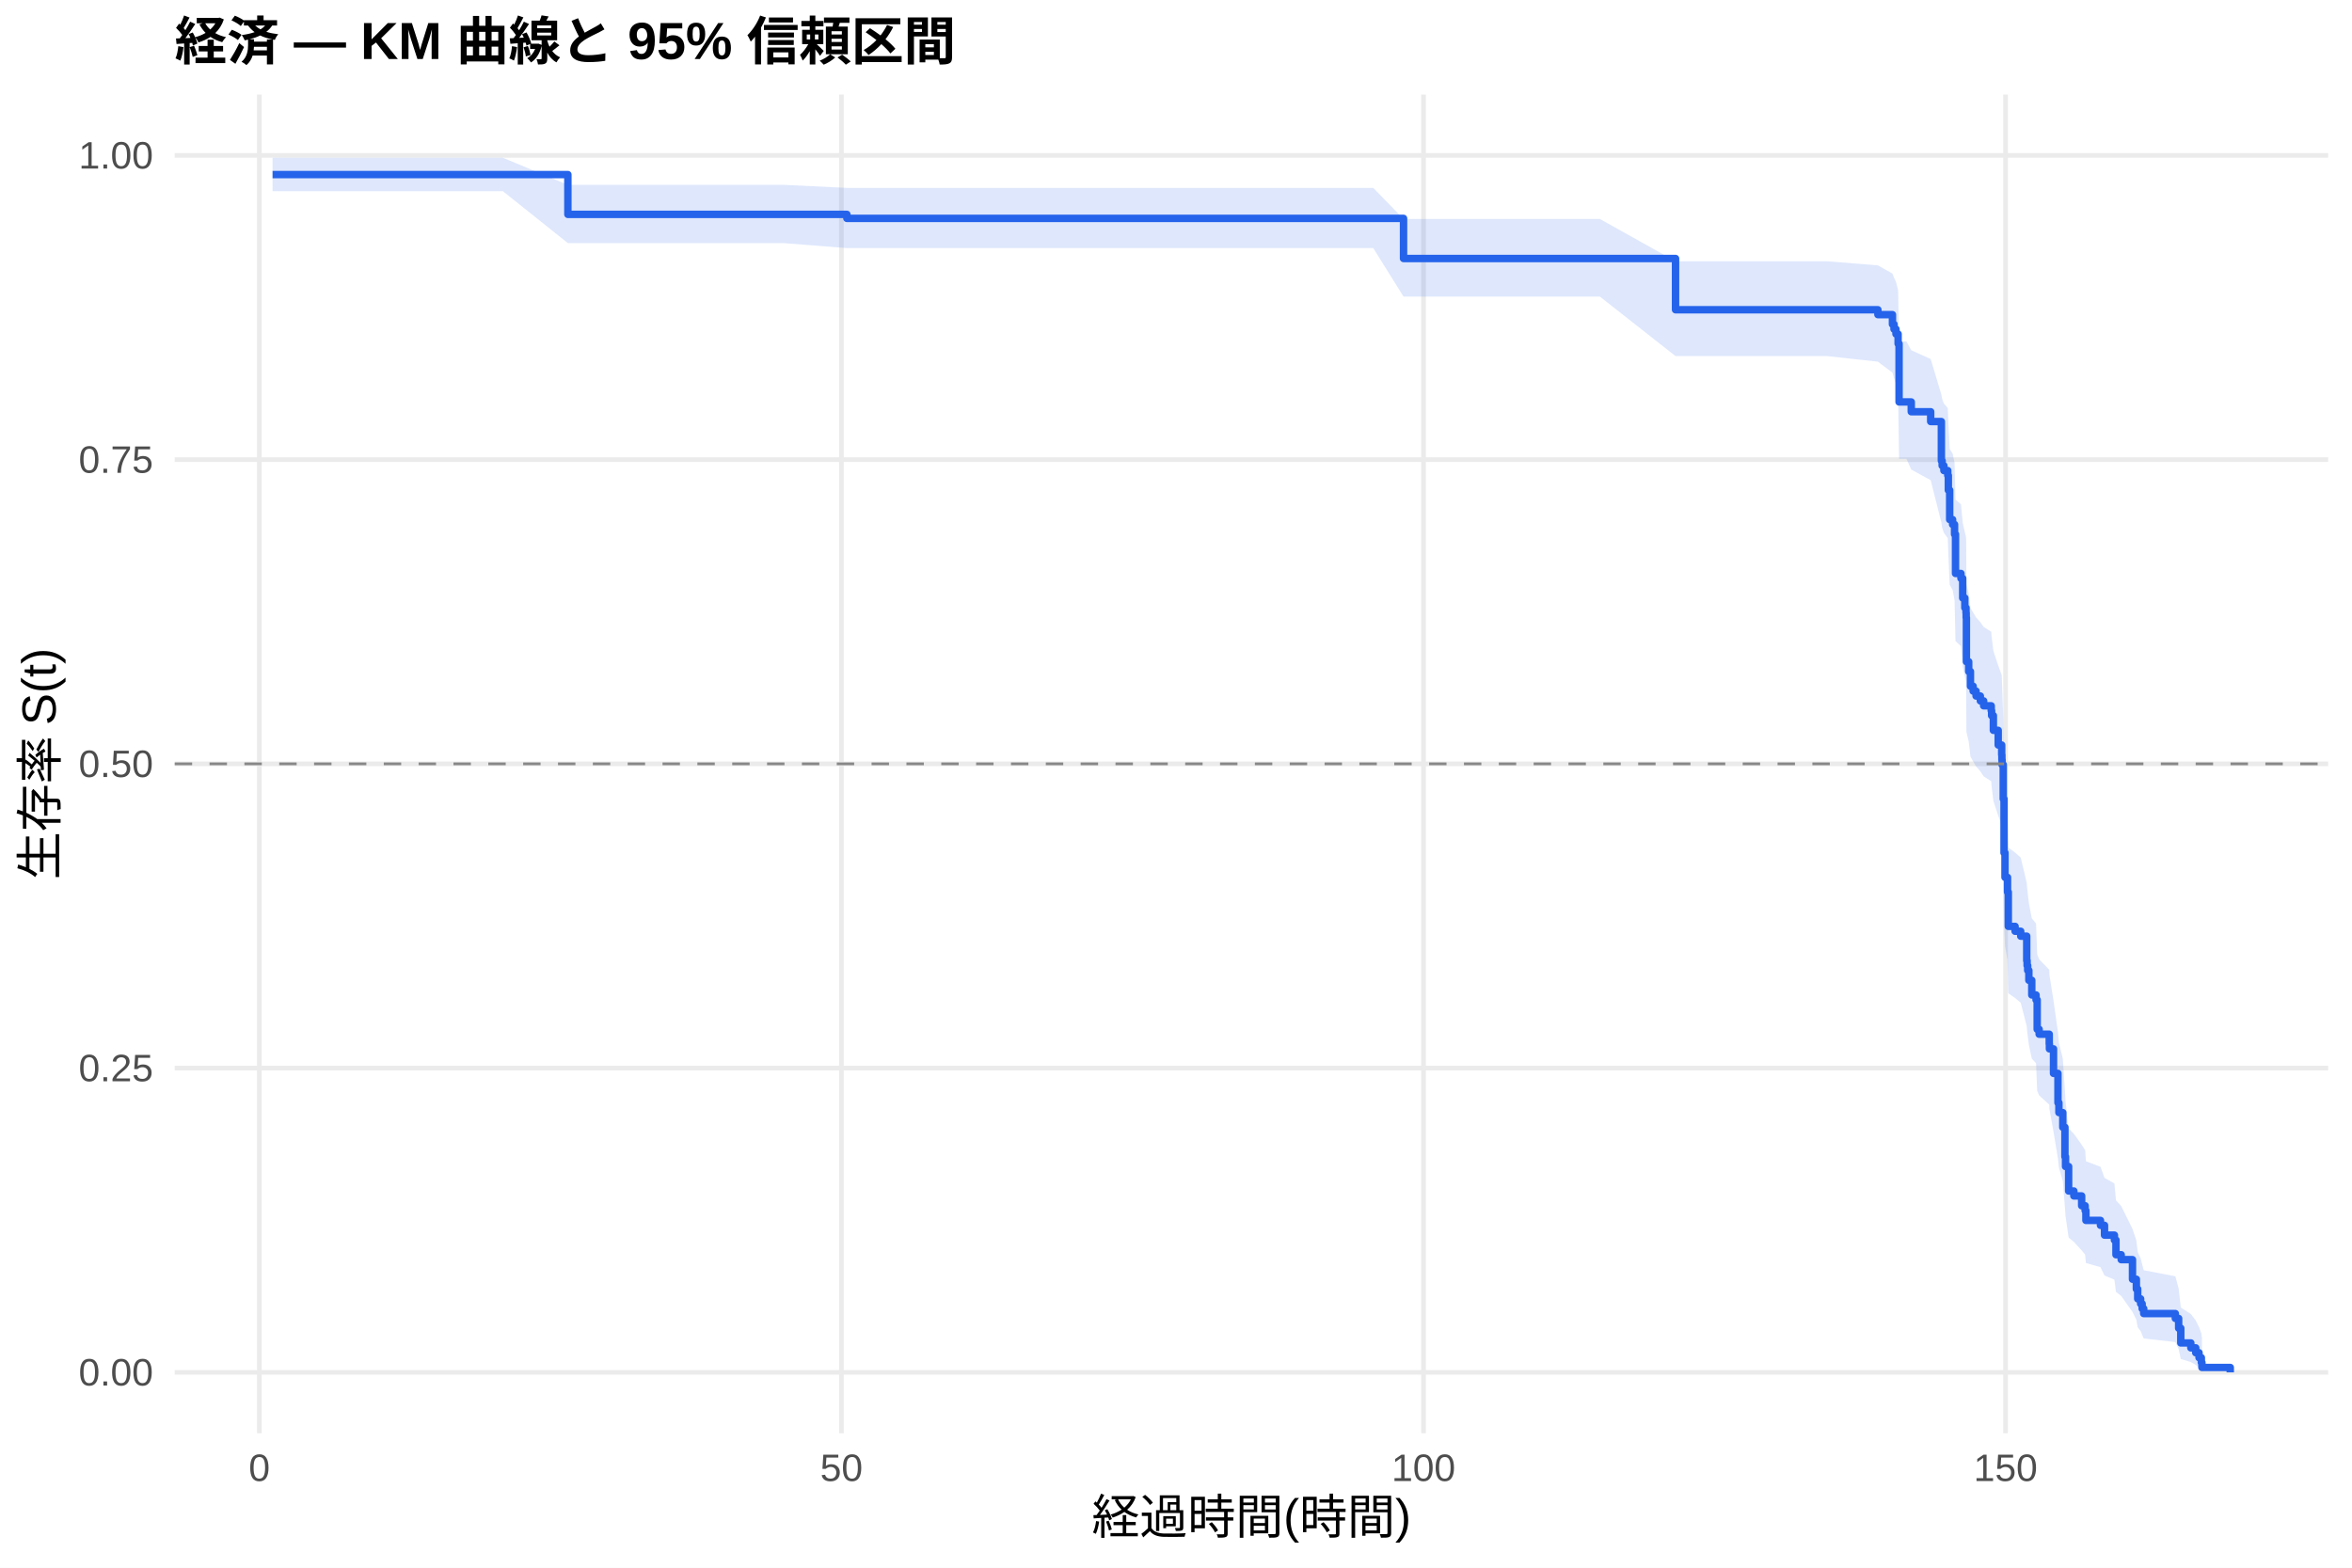
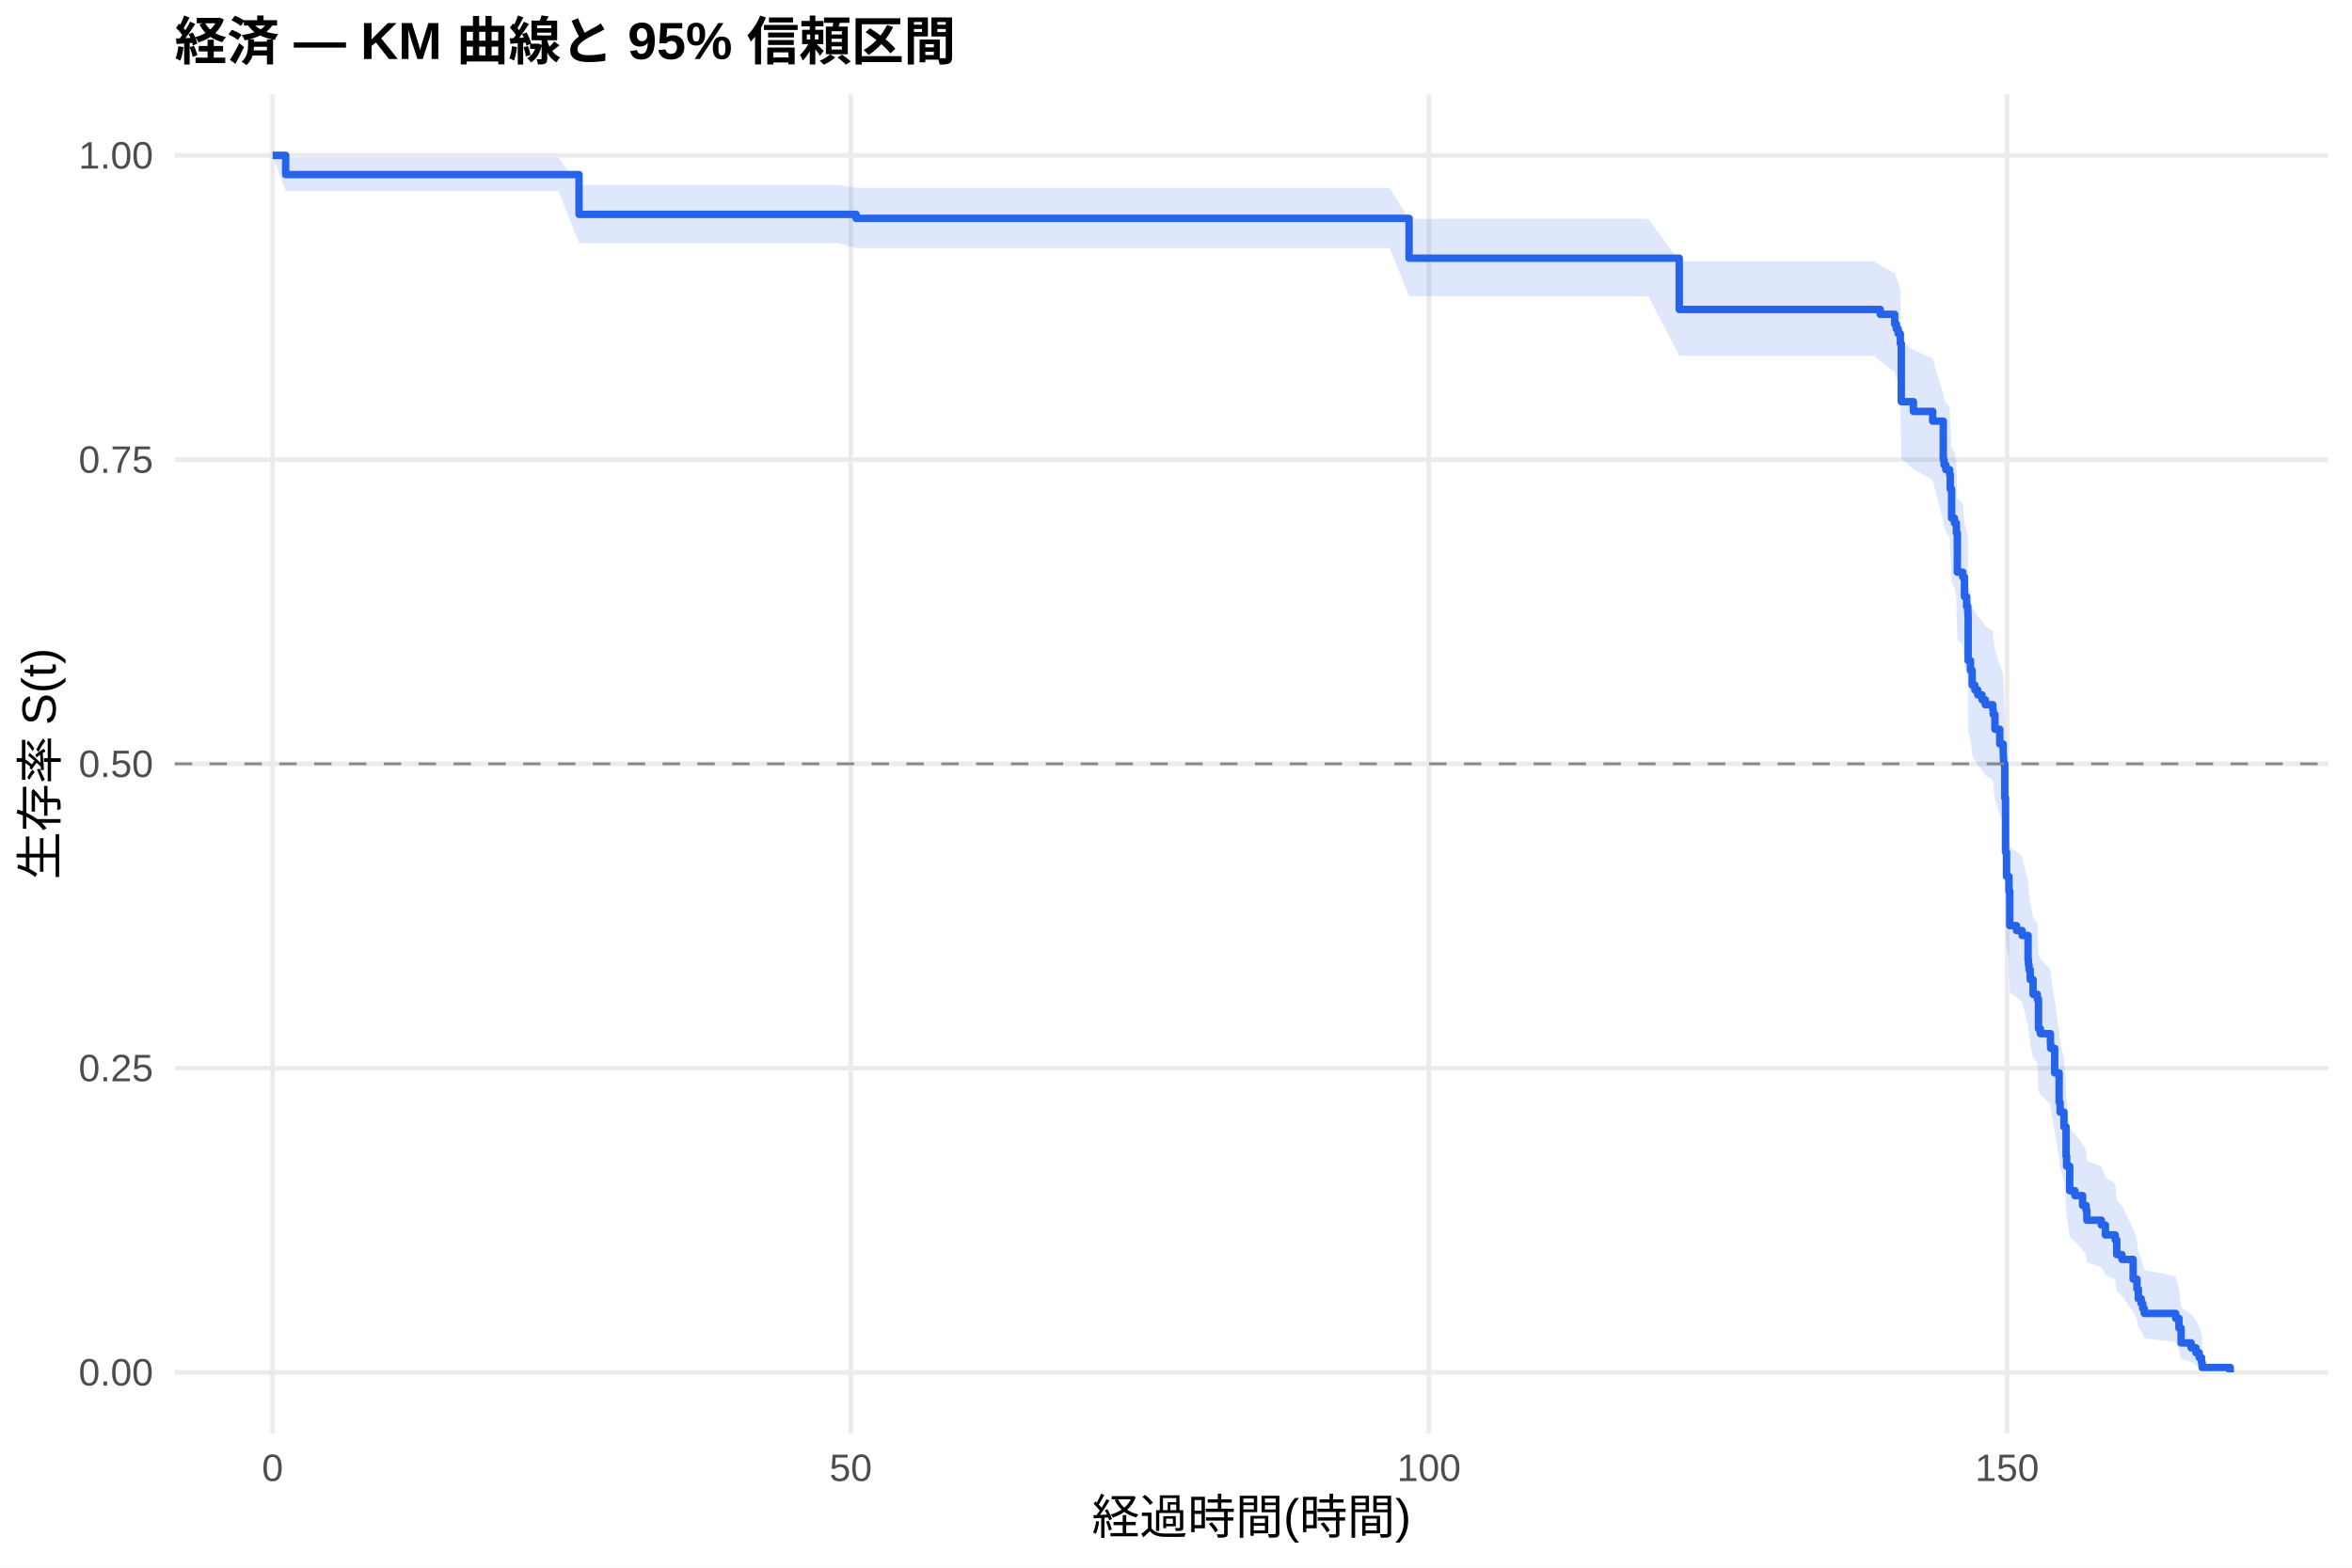
<svg xmlns="http://www.w3.org/2000/svg" width="540.00pt" height="360.00pt" viewBox="0 0 540.00 360.00">
  <g class="svglite">
    <defs>
      <style type="text/css">
    .svglite line, .svglite polyline, .svglite polygon, .svglite path, .svglite rect, .svglite circle {
      fill: none;
      stroke: #000000;
      stroke-linecap: round;
      stroke-linejoin: round;
      stroke-miterlimit: 10.00;
    }
    .svglite text {
      white-space: pre;
    }
    .svglite g.glyphgroup path {
      fill: inherit;
      stroke: none;
    }
  </style>
    </defs>
    <rect width="100%" height="100%" style="stroke: none; fill: #FFFFFF;" />
    <defs>
      <clipPath id="cpMC4wMHw1NDAuMDB8MC4wMHwzNjAuMDA=">
        <rect x="0.00" y="0.00" width="540.00" height="360.00" />
      </clipPath>
    </defs>
    <g clip-path="url(#cpMC4wMHw1NDAuMDB8MC4wMHwzNjAuMDA=)">
      <rect x="0" y="0.00" width="540.00" height="360.00" style="stroke-width: 1.07; stroke: none; fill: #FFFFFF;" />
    </g>
    <defs>
      <clipPath id="cpNDAuMTF8NTM0LjUyfDIxLjcxfDMyOS4xMg==">
        <rect x="40.11" y="21.71" width="494.41" height="307.41" />
      </clipPath>
    </defs>
    <g clip-path="url(#cpNDAuMTF8NTM0LjUyfDIxLjcxfDMyOS4xMg==)">
      <polyline points="40.11,315.14 534.52,315.14 " style="stroke-width: 1.07; stroke: #EBEBEB; stroke-linecap: butt;" />
      <polyline points="40.11,245.28 534.52,245.28 " style="stroke-width: 1.07; stroke: #EBEBEB; stroke-linecap: butt;" />
      <polyline points="40.11,175.41 534.52,175.41 " style="stroke-width: 1.07; stroke: #EBEBEB; stroke-linecap: butt;" />
      <polyline points="40.11,105.55 534.52,105.55 " style="stroke-width: 1.07; stroke: #EBEBEB; stroke-linecap: butt;" />
      <polyline points="40.11,35.68 534.52,35.68 " style="stroke-width: 1.07; stroke: #EBEBEB; stroke-linecap: butt;" />
-       <polyline points="59.55,329.12 59.55,21.71 " style="stroke-width: 1.07; stroke: #EBEBEB; stroke-linecap: butt;" />
-       <polyline points="193.19,329.12 193.19,21.71 " style="stroke-width: 1.07; stroke: #EBEBEB; stroke-linecap: butt;" />
-       <polyline points="326.83,329.12 326.83,21.71 " style="stroke-width: 1.07; stroke: #EBEBEB; stroke-linecap: butt;" />
-       <polyline points="460.46,329.12 460.46,21.71 " style="stroke-width: 1.07; stroke: #EBEBEB; stroke-linecap: butt;" />
-       <polygon points="62.58,36.23 73.81,36.23 94.66,36.23 115.46,36.23 130.38,42.45 159.16,42.45 180.00,42.45 194.44,43.15 210.92,43.15 243.39,43.15 259.70,43.15 273.60,43.15 287.81,43.15 300.81,43.15 307.54,43.15 315.29,43.15 322.24,50.29 324.02,50.29 337.79,50.29 351.95,50.29 367.32,50.29 384.69,60.00 393.11,60.00 406.07,60.00 419.48,60.00 431.15,60.94 434.49,62.83 434.85,63.78 435.30,64.73 435.79,66.65 436.01,78.41 437.70,78.41 438.81,80.43 443.27,82.45 445.72,90.62 445.90,91.65 446.30,92.68 447.19,93.71 447.32,96.83 447.63,103.09 448.30,104.14 448.75,106.25 448.97,114.73 450.22,115.80 450.62,120.08 451.11,122.22 451.38,123.30 451.42,124.38 451.47,134.13 452.00,136.31 452.40,139.58 453.02,140.68 453.69,141.78 454.67,142.87 455.43,143.97 457.17,145.07 457.26,146.18 457.66,149.49 458.77,152.81 459.57,155.03 459.62,156.14 459.66,157.25 459.93,165.08 460.11,177.48 460.33,183.17 460.91,186.59 461.09,194.63 462.65,195.78 463.94,196.94 465.32,202.73 465.41,203.89 465.54,205.06 465.81,207.39 466.48,210.89 467.46,212.07 467.72,219.13 468.17,220.31 470.49,222.68 470.53,223.87 471.47,229.82 472.49,237.03 472.71,239.45 473.60,243.09 474.09,250.43 474.23,252.90 474.94,259.11 476.14,260.36 477.93,262.87 478.73,264.14 478.91,266.67 482.25,267.94 483.18,270.49 485.45,271.77 485.81,275.65 487.01,276.95 489.60,282.21 490.49,284.88 490.80,287.58 491.47,288.94 491.82,290.31 492.18,291.69 499.44,293.09 500.20,295.91 500.69,300.26 503.00,301.74 504.12,303.24 504.88,304.75 505.41,306.19 505.54,307.18 505.54,314.98 505.41,314.58 504.88,314.05 504.12,313.44 503.00,312.78 500.69,312.08 500.20,309.81 499.44,308.19 492.18,307.36 491.82,306.52 491.47,305.67 490.80,304.80 490.49,303.05 489.60,301.26 487.01,297.60 485.81,296.67 485.45,293.85 483.18,292.90 482.25,290.99 478.91,290.03 478.73,288.10 477.93,287.13 476.14,285.18 474.94,284.19 474.23,279.24 474.09,277.25 473.60,271.19 472.71,268.14 472.49,266.09 471.47,259.90 470.53,254.69 470.49,253.65 468.17,251.55 467.72,250.50 467.46,244.16 466.48,243.10 465.81,239.91 465.54,237.78 465.41,236.71 465.32,235.64 463.94,230.26 462.65,229.18 461.09,228.10 460.91,220.51 460.33,217.24 460.11,211.76 459.93,199.60 459.66,191.79 459.62,190.67 459.57,189.55 458.77,187.30 457.66,183.92 457.26,180.54 457.17,179.40 455.43,178.27 454.67,177.14 453.69,176.00 453.02,174.86 452.40,173.73 452.00,170.31 451.47,168.02 451.42,157.67 451.38,156.52 451.11,155.36 450.62,153.04 450.22,148.39 448.97,147.22 448.75,137.83 448.30,135.47 447.63,134.29 447.32,127.16 447.19,123.57 446.30,122.37 445.90,121.17 445.72,119.97 443.27,110.27 438.81,107.83 437.70,105.37 436.01,105.37 435.79,90.60 435.30,88.10 434.85,86.84 434.49,85.58 431.15,83.05 419.48,81.77 406.07,81.77 393.11,81.77 384.69,81.77 367.32,68.11 351.95,68.11 337.79,68.11 324.02,68.11 322.24,68.11 315.29,56.97 307.54,56.97 300.81,56.97 287.81,56.97 273.60,56.97 259.70,56.97 243.39,56.97 210.92,56.97 194.44,56.97 180.00,55.83 159.16,55.83 130.38,55.83 115.46,43.90 94.66,43.90 73.81,43.90 62.58,43.90 " style="stroke-width: 0.00; stroke: none; stroke-linecap: butt; fill: #2563EB; fill-opacity: 0.15;" />
-       <polyline points="62.58,36.23 73.81,36.23 94.66,36.23 115.46,36.23 130.38,42.45 159.16,42.45 180.00,42.45 194.44,43.15 210.92,43.15 243.39,43.15 259.70,43.15 273.60,43.15 287.81,43.15 300.81,43.15 307.54,43.15 315.29,43.15 322.24,50.29 324.02,50.29 337.79,50.29 351.95,50.29 367.32,50.29 384.69,60.00 393.11,60.00 406.07,60.00 419.48,60.00 431.15,60.94 434.49,62.83 434.85,63.78 435.30,64.73 435.79,66.65 436.01,78.41 437.70,78.41 438.81,80.43 443.27,82.45 445.72,90.62 445.90,91.65 446.30,92.68 447.19,93.71 447.32,96.83 447.63,103.09 448.30,104.14 448.75,106.25 448.97,114.73 450.22,115.80 450.62,120.08 451.11,122.22 451.38,123.30 451.42,124.38 451.47,134.13 452.00,136.31 452.40,139.58 453.02,140.68 453.69,141.78 454.67,142.87 455.43,143.97 457.17,145.07 457.26,146.18 457.66,149.49 458.77,152.81 459.57,155.03 459.62,156.14 459.66,157.25 459.93,165.08 460.11,177.48 460.33,183.17 460.91,186.59 461.09,194.63 462.65,195.78 463.94,196.94 465.32,202.73 465.41,203.89 465.54,205.06 465.81,207.39 466.48,210.89 467.46,212.07 467.72,219.13 468.17,220.31 470.49,222.68 470.53,223.87 471.47,229.82 472.49,237.03 472.71,239.45 473.60,243.09 474.09,250.43 474.23,252.90 474.94,259.11 476.14,260.36 477.93,262.87 478.73,264.14 478.91,266.67 482.25,267.94 483.18,270.49 485.45,271.77 485.81,275.65 487.01,276.95 489.60,282.21 490.49,284.88 490.80,287.58 491.47,288.94 491.82,290.31 492.18,291.69 499.44,293.09 500.20,295.91 500.69,300.26 503.00,301.74 504.12,303.24 504.88,304.75 505.41,306.19 505.54,307.18 " style="stroke-width: 1.07; stroke: none; stroke-linecap: butt;" />
-       <polyline points="505.54,314.98 505.41,314.58 504.88,314.05 504.12,313.44 503.00,312.78 500.69,312.08 500.20,309.81 499.44,308.19 492.18,307.36 491.82,306.52 491.47,305.67 490.80,304.80 490.49,303.05 489.60,301.26 487.01,297.60 485.81,296.67 485.45,293.85 483.18,292.90 482.25,290.99 478.91,290.03 478.73,288.10 477.93,287.13 476.14,285.18 474.94,284.19 474.23,279.24 474.09,277.25 473.60,271.19 472.71,268.14 472.49,266.09 471.47,259.90 470.53,254.69 470.49,253.65 468.17,251.55 467.72,250.50 467.46,244.16 466.48,243.10 465.81,239.91 465.54,237.78 465.41,236.71 465.32,235.64 463.94,230.26 462.65,229.18 461.09,228.10 460.91,220.51 460.33,217.24 460.11,211.76 459.93,199.60 459.66,191.79 459.62,190.67 459.57,189.55 458.77,187.30 457.66,183.92 457.26,180.54 457.17,179.40 455.43,178.27 454.67,177.14 453.69,176.00 453.02,174.86 452.40,173.73 452.00,170.31 451.47,168.02 451.42,157.67 451.38,156.52 451.11,155.36 450.62,153.04 450.22,148.39 448.97,147.22 448.75,137.83 448.30,135.47 447.63,134.29 447.32,127.16 447.19,123.57 446.30,122.37 445.90,121.17 445.72,119.97 443.27,110.27 438.81,107.83 437.70,105.37 436.01,105.37 435.79,90.60 435.30,88.10 434.85,86.84 434.49,85.58 431.15,83.05 419.48,81.77 406.07,81.77 393.11,81.77 384.69,81.77 367.32,68.11 351.95,68.11 337.79,68.11 324.02,68.11 322.24,68.11 315.29,56.97 307.54,56.97 300.81,56.97 287.81,56.97 273.60,56.97 259.70,56.97 243.39,56.97 210.92,56.97 194.44,56.97 180.00,55.83 159.16,55.83 130.38,55.83 115.46,43.90 94.66,43.90 73.81,43.90 62.58,43.90 " style="stroke-width: 1.07; stroke: none; stroke-linecap: butt;" />
-       <polyline points="62.58,40.09 73.81,40.09 73.81,40.09 94.66,40.09 94.66,40.09 115.46,40.09 115.46,40.09 130.38,40.09 130.38,49.23 159.16,49.23 159.16,49.23 180.00,49.23 180.00,49.23 194.44,49.23 194.44,50.15 210.92,50.15 210.92,50.15 243.39,50.15 243.39,50.15 259.70,50.15 259.70,50.15 273.60,50.15 273.60,50.15 287.81,50.15 287.81,50.15 300.81,50.15 300.81,50.15 307.54,50.15 307.54,50.15 315.29,50.15 315.29,50.15 322.24,50.15 322.24,59.36 324.02,59.36 324.02,59.36 337.79,59.36 337.79,59.36 351.95,59.36 351.95,59.36 367.32,59.36 367.32,59.36 384.69,59.36 384.69,71.13 393.11,71.13 393.11,71.13 406.07,71.13 406.07,71.13 419.48,71.13 419.48,71.13 431.15,71.13 431.15,72.25 434.49,72.25 434.49,74.47 434.85,74.47 434.85,75.59 435.30,75.59 435.30,76.70 435.79,76.70 435.79,78.93 436.01,78.93 436.01,92.30 437.70,92.30 437.70,92.30 438.81,92.30 438.81,94.55 443.27,94.55 443.27,96.80 445.72,96.80 445.72,105.81 445.90,105.81 445.90,106.93 446.30,106.93 446.30,108.06 447.19,108.06 447.19,109.18 447.32,109.18 447.32,112.56 447.63,112.56 447.63,119.31 448.30,119.31 448.30,120.44 448.75,120.44 448.75,122.69 448.97,122.69 448.97,131.69 450.22,131.69 450.22,132.82 450.62,132.82 450.62,137.32 451.11,137.32 451.11,139.57 451.38,139.57 451.38,140.70 451.42,140.70 451.42,141.82 451.47,141.82 451.47,151.95 452.00,151.95 452.00,154.20 452.40,154.20 452.40,157.58 453.02,157.58 453.02,158.70 453.69,158.70 453.69,159.83 454.67,159.83 454.67,160.95 455.43,160.95 455.43,162.08 457.17,162.08 457.17,163.21 457.26,163.21 457.26,164.33 457.66,164.33 457.66,167.71 458.77,167.71 458.77,171.08 459.57,171.08 459.57,173.33 459.62,173.33 459.62,174.46 459.66,174.46 459.66,175.59 459.93,175.59 459.93,183.46 460.11,183.46 460.11,195.84 460.33,195.84 460.33,201.47 460.91,201.47 460.91,204.85 461.09,204.85 461.09,212.73 462.65,212.73 462.65,213.85 463.94,213.85 463.94,214.98 465.32,214.98 465.32,220.60 465.41,220.60 465.41,221.73 465.54,221.73 465.54,222.85 465.81,222.85 465.81,225.11 466.48,225.11 466.48,228.48 467.46,228.48 467.46,229.61 467.72,229.61 467.72,236.36 468.17,236.36 468.17,237.49 470.49,237.49 470.49,239.74 470.53,239.74 470.53,240.86 471.47,240.86 471.47,246.49 472.49,246.49 472.49,253.24 472.71,253.24 472.71,255.49 473.60,255.49 473.60,258.87 474.09,258.87 474.09,265.62 474.23,265.62 474.23,267.87 474.94,267.87 474.94,273.50 476.14,273.50 476.14,274.63 477.93,274.63 477.93,276.88 478.73,276.88 478.73,278.00 478.91,278.00 478.91,280.25 482.25,280.25 482.25,281.38 483.18,281.38 483.18,283.63 485.45,283.63 485.45,284.76 485.81,284.76 485.81,288.13 487.01,288.13 487.01,289.26 489.60,289.26 489.60,293.76 490.49,293.76 490.49,296.01 490.80,296.01 490.80,298.26 491.47,298.26 491.47,299.39 491.82,299.39 491.82,300.51 492.18,300.51 492.18,301.64 499.44,301.64 499.44,302.76 500.20,302.76 500.20,305.01 500.69,305.01 500.69,308.39 503.00,308.39 503.00,309.52 504.12,309.52 504.12,310.64 504.88,310.64 504.88,311.77 505.41,311.77 505.41,312.89 505.54,312.89 505.54,314.02 512.05,314.02 512.05,315.14 " style="stroke-width: 1.71; stroke: #2563EB; stroke-linecap: butt;" />
+       <polyline points="62.58,329.12 62.58,21.71 " style="stroke-width: 1.07; stroke: #EBEBEB; stroke-linecap: butt;" />
+       <polyline points="195.32,329.12 195.32,21.71 " style="stroke-width: 1.07; stroke: #EBEBEB; stroke-linecap: butt;" />
+       <polyline points="328.07,329.12 328.07,21.71 " style="stroke-width: 1.07; stroke: #EBEBEB; stroke-linecap: butt;" />
+       <polyline points="460.81,329.12 460.81,21.71 " style="stroke-width: 1.07; stroke: #EBEBEB; stroke-linecap: butt;" />
+       <polygon points="62.58,35.68 65.59,36.23 86.87,36.23 107.58,36.23 128.25,36.23 132.94,42.45 171.65,42.45 192.36,42.45 196.56,43.15 223.07,43.15 255.32,43.15 271.52,43.15 285.32,43.15 299.44,43.15 312.36,43.15 319.04,43.15 323.51,50.25 326.74,50.25 335.41,50.25 349.08,50.25 363.16,50.25 378.42,50.25 385.54,59.96 404.04,59.96 416.92,59.96 430.23,59.96 431.69,60.89 435.01,62.78 435.37,63.73 435.81,64.69 436.30,66.60 436.52,78.36 439.30,80.36 443.73,82.36 446.16,90.47 446.34,91.49 446.74,92.51 447.62,93.53 447.76,96.62 448.07,102.83 448.33,102.83 448.73,103.88 449.17,105.99 449.39,114.47 450.63,115.54 451.03,119.82 451.52,121.97 451.78,123.05 451.83,124.12 451.87,133.88 452.40,136.06 452.80,139.35 453.42,140.44 454.08,141.54 455.06,142.64 455.81,143.74 457.53,144.84 457.62,145.94 458.02,149.26 459.13,152.58 459.92,154.81 459.97,155.92 460.01,157.03 460.28,164.86 460.45,177.29 460.68,182.98 461.25,186.41 461.43,194.46 462.98,195.61 464.26,196.77 465.63,202.57 465.72,203.73 465.85,204.89 466.12,207.23 466.78,210.74 467.76,211.91 468.02,218.98 468.46,220.17 470.76,222.54 470.81,223.73 471.74,229.70 472.76,236.91 472.98,239.34 473.86,242.98 474.35,250.34 474.48,252.81 475.19,259.03 476.38,260.28 478.15,262.79 478.95,264.06 479.13,266.59 482.45,267.86 483.38,270.42 485.63,271.71 485.99,275.59 487.18,276.89 489.75,282.16 490.63,284.83 490.94,287.54 491.61,288.90 491.96,290.27 492.31,291.66 499.53,293.05 500.28,295.88 500.76,300.24 503.07,301.72 504.17,303.22 504.92,304.73 505.45,306.18 505.59,307.17 505.59,314.98 505.45,314.58 504.92,314.04 504.17,313.44 503.07,312.78 500.76,312.07 500.28,309.80 499.53,308.18 492.31,307.35 491.96,306.51 491.61,305.65 490.94,304.79 490.63,303.03 489.75,301.23 487.18,297.57 485.99,296.64 485.63,293.81 483.38,292.86 482.45,290.95 479.13,289.99 478.95,288.05 478.15,287.08 476.38,285.12 475.19,284.14 474.48,279.18 474.35,277.18 473.86,271.11 472.98,268.05 472.76,266.00 471.74,259.80 470.81,254.58 470.76,253.54 468.46,251.44 468.02,250.38 467.76,244.03 466.78,242.97 466.12,239.77 465.85,237.63 465.72,236.56 465.63,235.49 464.26,230.10 462.98,229.02 461.43,227.94 461.25,220.33 460.68,217.05 460.45,211.56 460.28,199.38 460.01,191.55 459.97,190.43 459.92,189.31 459.13,187.06 458.02,183.67 457.62,180.27 457.53,179.14 455.81,178.00 455.06,176.87 454.08,175.73 453.42,174.59 452.80,173.45 452.40,170.02 451.87,167.73 451.83,157.36 451.78,156.20 451.52,155.04 451.03,152.71 450.63,148.05 449.39,146.88 449.17,137.47 448.73,135.10 448.33,133.92 448.07,133.92 447.76,126.86 447.62,123.31 446.74,122.12 446.34,120.93 446.16,119.74 443.73,110.15 439.30,107.73 436.52,105.30 436.30,90.52 435.81,88.02 435.37,86.76 435.01,85.50 431.69,82.96 430.23,81.69 416.92,81.69 404.04,81.69 385.54,81.69 378.42,68.02 363.16,68.02 349.08,68.02 335.41,68.02 326.74,68.02 323.51,68.02 319.04,56.97 312.36,56.97 299.44,56.97 285.32,56.97 271.52,56.97 255.32,56.97 223.07,56.97 196.56,56.97 192.36,55.83 171.65,55.83 132.94,55.83 128.25,43.90 107.58,43.90 86.87,43.90 65.59,43.90 62.58,35.68 " style="stroke-width: 0.00; stroke: none; stroke-linecap: butt; fill: #2563EB; fill-opacity: 0.15;" />
+       <polyline points="62.58,35.68 65.59,36.23 86.87,36.23 107.58,36.23 128.25,36.23 132.94,42.45 171.65,42.45 192.36,42.45 196.56,43.15 223.07,43.15 255.32,43.15 271.52,43.15 285.32,43.15 299.44,43.15 312.36,43.15 319.04,43.15 323.51,50.25 326.74,50.25 335.41,50.25 349.08,50.25 363.16,50.25 378.42,50.25 385.54,59.96 404.04,59.96 416.92,59.96 430.23,59.96 431.69,60.89 435.01,62.78 435.37,63.73 435.81,64.69 436.30,66.60 436.52,78.36 439.30,80.36 443.73,82.36 446.16,90.47 446.34,91.49 446.74,92.51 447.62,93.53 447.76,96.62 448.07,102.83 448.33,102.83 448.73,103.88 449.17,105.99 449.39,114.47 450.63,115.54 451.03,119.82 451.52,121.97 451.78,123.05 451.83,124.12 451.87,133.88 452.40,136.06 452.80,139.35 453.42,140.44 454.08,141.54 455.06,142.64 455.81,143.74 457.53,144.84 457.62,145.94 458.02,149.26 459.13,152.58 459.92,154.81 459.97,155.92 460.01,157.03 460.28,164.86 460.45,177.29 460.68,182.98 461.25,186.41 461.43,194.46 462.98,195.61 464.26,196.77 465.63,202.57 465.72,203.73 465.85,204.89 466.12,207.23 466.78,210.74 467.76,211.91 468.02,218.98 468.46,220.17 470.76,222.54 470.81,223.73 471.74,229.70 472.76,236.91 472.98,239.34 473.86,242.98 474.35,250.34 474.48,252.81 475.19,259.03 476.38,260.28 478.15,262.79 478.95,264.06 479.13,266.59 482.45,267.86 483.38,270.42 485.63,271.71 485.99,275.59 487.18,276.89 489.75,282.16 490.63,284.83 490.94,287.54 491.61,288.90 491.96,290.27 492.31,291.66 499.53,293.05 500.28,295.88 500.76,300.24 503.07,301.72 504.17,303.22 504.92,304.73 505.45,306.18 505.59,307.17 " style="stroke-width: 1.07; stroke: none; stroke-linecap: butt;" />
+       <polyline points="505.59,314.98 505.45,314.58 504.92,314.04 504.17,313.44 503.07,312.78 500.76,312.07 500.28,309.80 499.53,308.18 492.31,307.35 491.96,306.51 491.61,305.65 490.94,304.79 490.63,303.03 489.75,301.23 487.18,297.57 485.99,296.64 485.63,293.81 483.38,292.86 482.45,290.95 479.13,289.99 478.95,288.05 478.15,287.08 476.38,285.12 475.19,284.14 474.48,279.18 474.35,277.18 473.86,271.11 472.98,268.05 472.76,266.00 471.74,259.80 470.81,254.58 470.76,253.54 468.46,251.44 468.02,250.38 467.76,244.03 466.78,242.97 466.12,239.77 465.85,237.63 465.72,236.56 465.63,235.49 464.26,230.10 462.98,229.02 461.43,227.94 461.25,220.33 460.68,217.05 460.45,211.56 460.28,199.38 460.01,191.55 459.97,190.43 459.92,189.31 459.13,187.06 458.02,183.67 457.62,180.27 457.53,179.14 455.81,178.00 455.06,176.87 454.08,175.73 453.42,174.59 452.80,173.45 452.40,170.02 451.87,167.73 451.83,157.36 451.78,156.20 451.52,155.04 451.03,152.71 450.63,148.05 449.39,146.88 449.17,137.47 448.73,135.10 448.33,133.92 448.07,133.92 447.76,126.86 447.62,123.31 446.74,122.12 446.34,120.93 446.16,119.74 443.73,110.15 439.30,107.73 436.52,105.30 436.30,90.52 435.81,88.02 435.37,86.76 435.01,85.50 431.69,82.96 430.23,81.69 416.92,81.69 404.04,81.69 385.54,81.69 378.42,68.02 363.16,68.02 349.08,68.02 335.41,68.02 326.74,68.02 323.51,68.02 319.04,56.97 312.36,56.97 299.44,56.97 285.32,56.97 271.52,56.97 255.32,56.97 223.07,56.97 196.56,56.97 192.36,55.83 171.65,55.83 132.94,55.83 128.25,43.90 107.58,43.90 86.87,43.90 65.59,43.90 62.58,35.68 " style="stroke-width: 1.07; stroke: none; stroke-linecap: butt;" />
+       <polyline points="62.58,35.68 65.59,35.68 65.59,40.09 86.87,40.09 86.87,40.09 107.58,40.09 107.58,40.09 128.25,40.09 128.25,40.09 132.94,40.09 132.94,49.23 171.65,49.23 171.65,49.23 192.36,49.23 192.36,49.23 196.56,49.23 196.56,50.15 223.07,50.15 223.07,50.15 255.32,50.15 255.32,50.15 271.52,50.15 271.52,50.15 285.32,50.15 285.32,50.15 299.44,50.15 299.44,50.15 312.36,50.15 312.36,50.15 319.04,50.15 319.04,50.15 323.51,50.15 323.51,59.29 326.74,59.29 326.74,59.29 335.41,59.29 335.41,59.29 349.08,59.29 349.08,59.29 363.16,59.29 363.16,59.29 378.42,59.29 378.42,59.29 385.54,59.29 385.54,71.06 404.04,71.06 404.04,71.06 416.92,71.06 416.92,71.06 430.23,71.06 430.23,71.06 431.69,71.06 431.69,72.18 435.01,72.18 435.01,74.41 435.37,74.41 435.37,75.52 435.81,75.52 435.81,76.64 436.30,76.64 436.30,78.87 436.52,78.87 436.52,92.24 439.30,92.24 439.30,94.47 443.73,94.47 443.73,96.70 446.16,96.70 446.16,105.61 446.34,105.61 446.34,106.73 446.74,106.73 446.74,107.84 447.62,107.84 447.62,108.96 447.76,108.96 447.76,112.30 448.07,112.30 448.07,118.99 448.33,118.99 448.33,118.99 448.73,118.99 448.73,120.12 449.17,120.12 449.17,122.37 449.39,122.37 449.39,131.39 450.63,131.39 450.63,132.52 451.03,132.52 451.03,137.03 451.52,137.03 451.52,139.28 451.78,139.28 451.78,140.41 451.83,140.41 451.83,141.53 451.87,141.53 451.87,151.68 452.40,151.68 452.40,153.94 452.80,153.94 452.80,157.32 453.42,157.32 453.42,158.44 454.08,158.44 454.08,159.57 455.06,159.57 455.06,160.70 455.81,160.70 455.81,161.83 457.53,161.83 457.53,162.95 457.62,162.95 457.62,164.08 458.02,164.08 458.02,167.46 459.13,167.46 459.13,170.85 459.92,170.85 459.92,173.10 459.97,173.10 459.97,174.23 460.01,174.23 460.01,175.35 460.28,175.35 460.28,183.25 460.45,183.25 460.45,195.65 460.68,195.65 460.68,201.28 461.25,201.28 461.25,204.66 461.43,204.66 461.43,212.56 462.98,212.56 462.98,213.68 464.26,213.68 464.26,214.81 465.63,214.81 465.63,220.45 465.72,220.45 465.72,221.57 465.85,221.57 465.85,222.70 466.12,222.70 466.12,224.96 466.78,224.96 466.78,228.34 467.76,228.34 467.76,229.47 468.02,229.47 468.02,236.23 468.46,236.23 468.46,237.36 470.76,237.36 470.76,239.61 470.81,239.61 470.81,240.74 471.74,240.74 471.74,246.38 472.76,246.38 472.76,253.14 472.98,253.14 472.98,255.39 473.86,255.39 473.86,258.78 474.35,258.78 474.35,265.54 474.48,265.54 474.48,267.80 475.19,267.80 475.19,273.43 476.38,273.43 476.38,274.56 478.15,274.56 478.15,276.81 478.95,276.81 478.95,277.94 479.13,277.94 479.13,280.20 482.45,280.20 482.45,281.32 483.38,281.32 483.38,283.58 485.63,283.58 485.63,284.70 485.99,284.70 485.99,288.09 487.18,288.09 487.18,289.21 489.75,289.21 489.75,293.72 490.63,293.72 490.63,295.98 490.94,295.98 490.94,298.23 491.61,298.23 491.61,299.36 491.96,299.36 491.96,300.49 492.31,300.49 492.31,301.61 499.53,301.61 499.53,302.74 500.28,302.74 500.28,305.00 500.76,305.00 500.76,308.38 503.07,308.38 503.07,309.51 504.17,309.51 504.17,310.63 504.92,310.63 504.92,311.76 505.45,311.76 505.45,312.89 505.59,312.89 505.59,314.02 512.05,314.02 512.05,315.14 " style="stroke-width: 1.71; stroke: #2563EB; stroke-linecap: butt;" />
      <line x1="40.11" y1="175.41" x2="534.52" y2="175.41" style="stroke-width: 0.64; stroke: #888888; stroke-dasharray: 4.00,4.00; stroke-linecap: butt;" />
    </g>
    <g clip-path="url(#cpMC4wMHw1NDAuMDB8MC4wMHwzNjAuMDA=)">
      <text x="35.18" y="318.17" text-anchor="end" style="font-size: 8.80px;fill: #4D4D4D; font-family: &quot;Liberation Sans&quot;;" textLength="17.11px" lengthAdjust="spacingAndGlyphs">0.00</text>
      <text x="35.18" y="248.30" text-anchor="end" style="font-size: 8.80px;fill: #4D4D4D; font-family: &quot;Liberation Sans&quot;;" textLength="17.11px" lengthAdjust="spacingAndGlyphs">0.25</text>
      <text x="35.18" y="178.44" text-anchor="end" style="font-size: 8.80px;fill: #4D4D4D; font-family: &quot;Liberation Sans&quot;;" textLength="17.11px" lengthAdjust="spacingAndGlyphs">0.50</text>
      <text x="35.18" y="108.57" text-anchor="end" style="font-size: 8.80px;fill: #4D4D4D; font-family: &quot;Liberation Sans&quot;;" textLength="17.11px" lengthAdjust="spacingAndGlyphs">0.75</text>
      <text x="35.18" y="38.71" text-anchor="end" style="font-size: 8.80px;fill: #4D4D4D; font-family: &quot;Liberation Sans&quot;;" textLength="17.11px" lengthAdjust="spacingAndGlyphs">1.00</text>
-       <text x="59.55" y="340.10" text-anchor="middle" style="font-size: 8.80px;fill: #4D4D4D; font-family: &quot;Liberation Sans&quot;;" textLength="4.89px" lengthAdjust="spacingAndGlyphs">0</text>
-       <text x="193.19" y="340.10" text-anchor="middle" style="font-size: 8.80px;fill: #4D4D4D; font-family: &quot;Liberation Sans&quot;;" textLength="9.78px" lengthAdjust="spacingAndGlyphs">50</text>
-       <text x="326.83" y="340.10" text-anchor="middle" style="font-size: 8.80px;fill: #4D4D4D; font-family: &quot;Liberation Sans&quot;;" textLength="14.67px" lengthAdjust="spacingAndGlyphs">100</text>
-       <text x="460.46" y="340.10" text-anchor="middle" style="font-size: 8.80px;fill: #4D4D4D; font-family: &quot;Liberation Sans&quot;;" textLength="14.67px" lengthAdjust="spacingAndGlyphs">150</text>
+       <text x="62.58" y="340.10" text-anchor="middle" style="font-size: 8.80px;fill: #4D4D4D; font-family: &quot;Liberation Sans&quot;;" textLength="4.89px" lengthAdjust="spacingAndGlyphs">0</text>
+       <text x="195.32" y="340.10" text-anchor="middle" style="font-size: 8.80px;fill: #4D4D4D; font-family: &quot;Liberation Sans&quot;;" textLength="9.78px" lengthAdjust="spacingAndGlyphs">50</text>
+       <text x="328.07" y="340.10" text-anchor="middle" style="font-size: 8.80px;fill: #4D4D4D; font-family: &quot;Liberation Sans&quot;;" textLength="14.67px" lengthAdjust="spacingAndGlyphs">100</text>
+       <text x="460.81" y="340.10" text-anchor="middle" style="font-size: 8.80px;fill: #4D4D4D; font-family: &quot;Liberation Sans&quot;;" textLength="14.67px" lengthAdjust="spacingAndGlyphs">150</text>
      <text x="287.32" y="352.24" text-anchor="middle" style="font-size: 11.00px; font-family: &quot;Liberation Sans&quot;;" textLength="73.31px" lengthAdjust="spacingAndGlyphs">経過時間(時間)</text>
      <text transform="translate(13.05,175.41) rotate(-90)" text-anchor="middle" style="font-size: 11.00px; font-family: &quot;Liberation Sans&quot;;" textLength="53.78px" lengthAdjust="spacingAndGlyphs">生存率 S(t)</text>
      <text x="40.11" y="13.74" style="font-size: 12.00px; font-weight: bold; font-family: &quot;Liberation Sans&quot;;" textLength="179.33px" lengthAdjust="spacingAndGlyphs">経済 — KM 曲線と 95% 信頼区間</text>
    </g>
  </g>
</svg>
